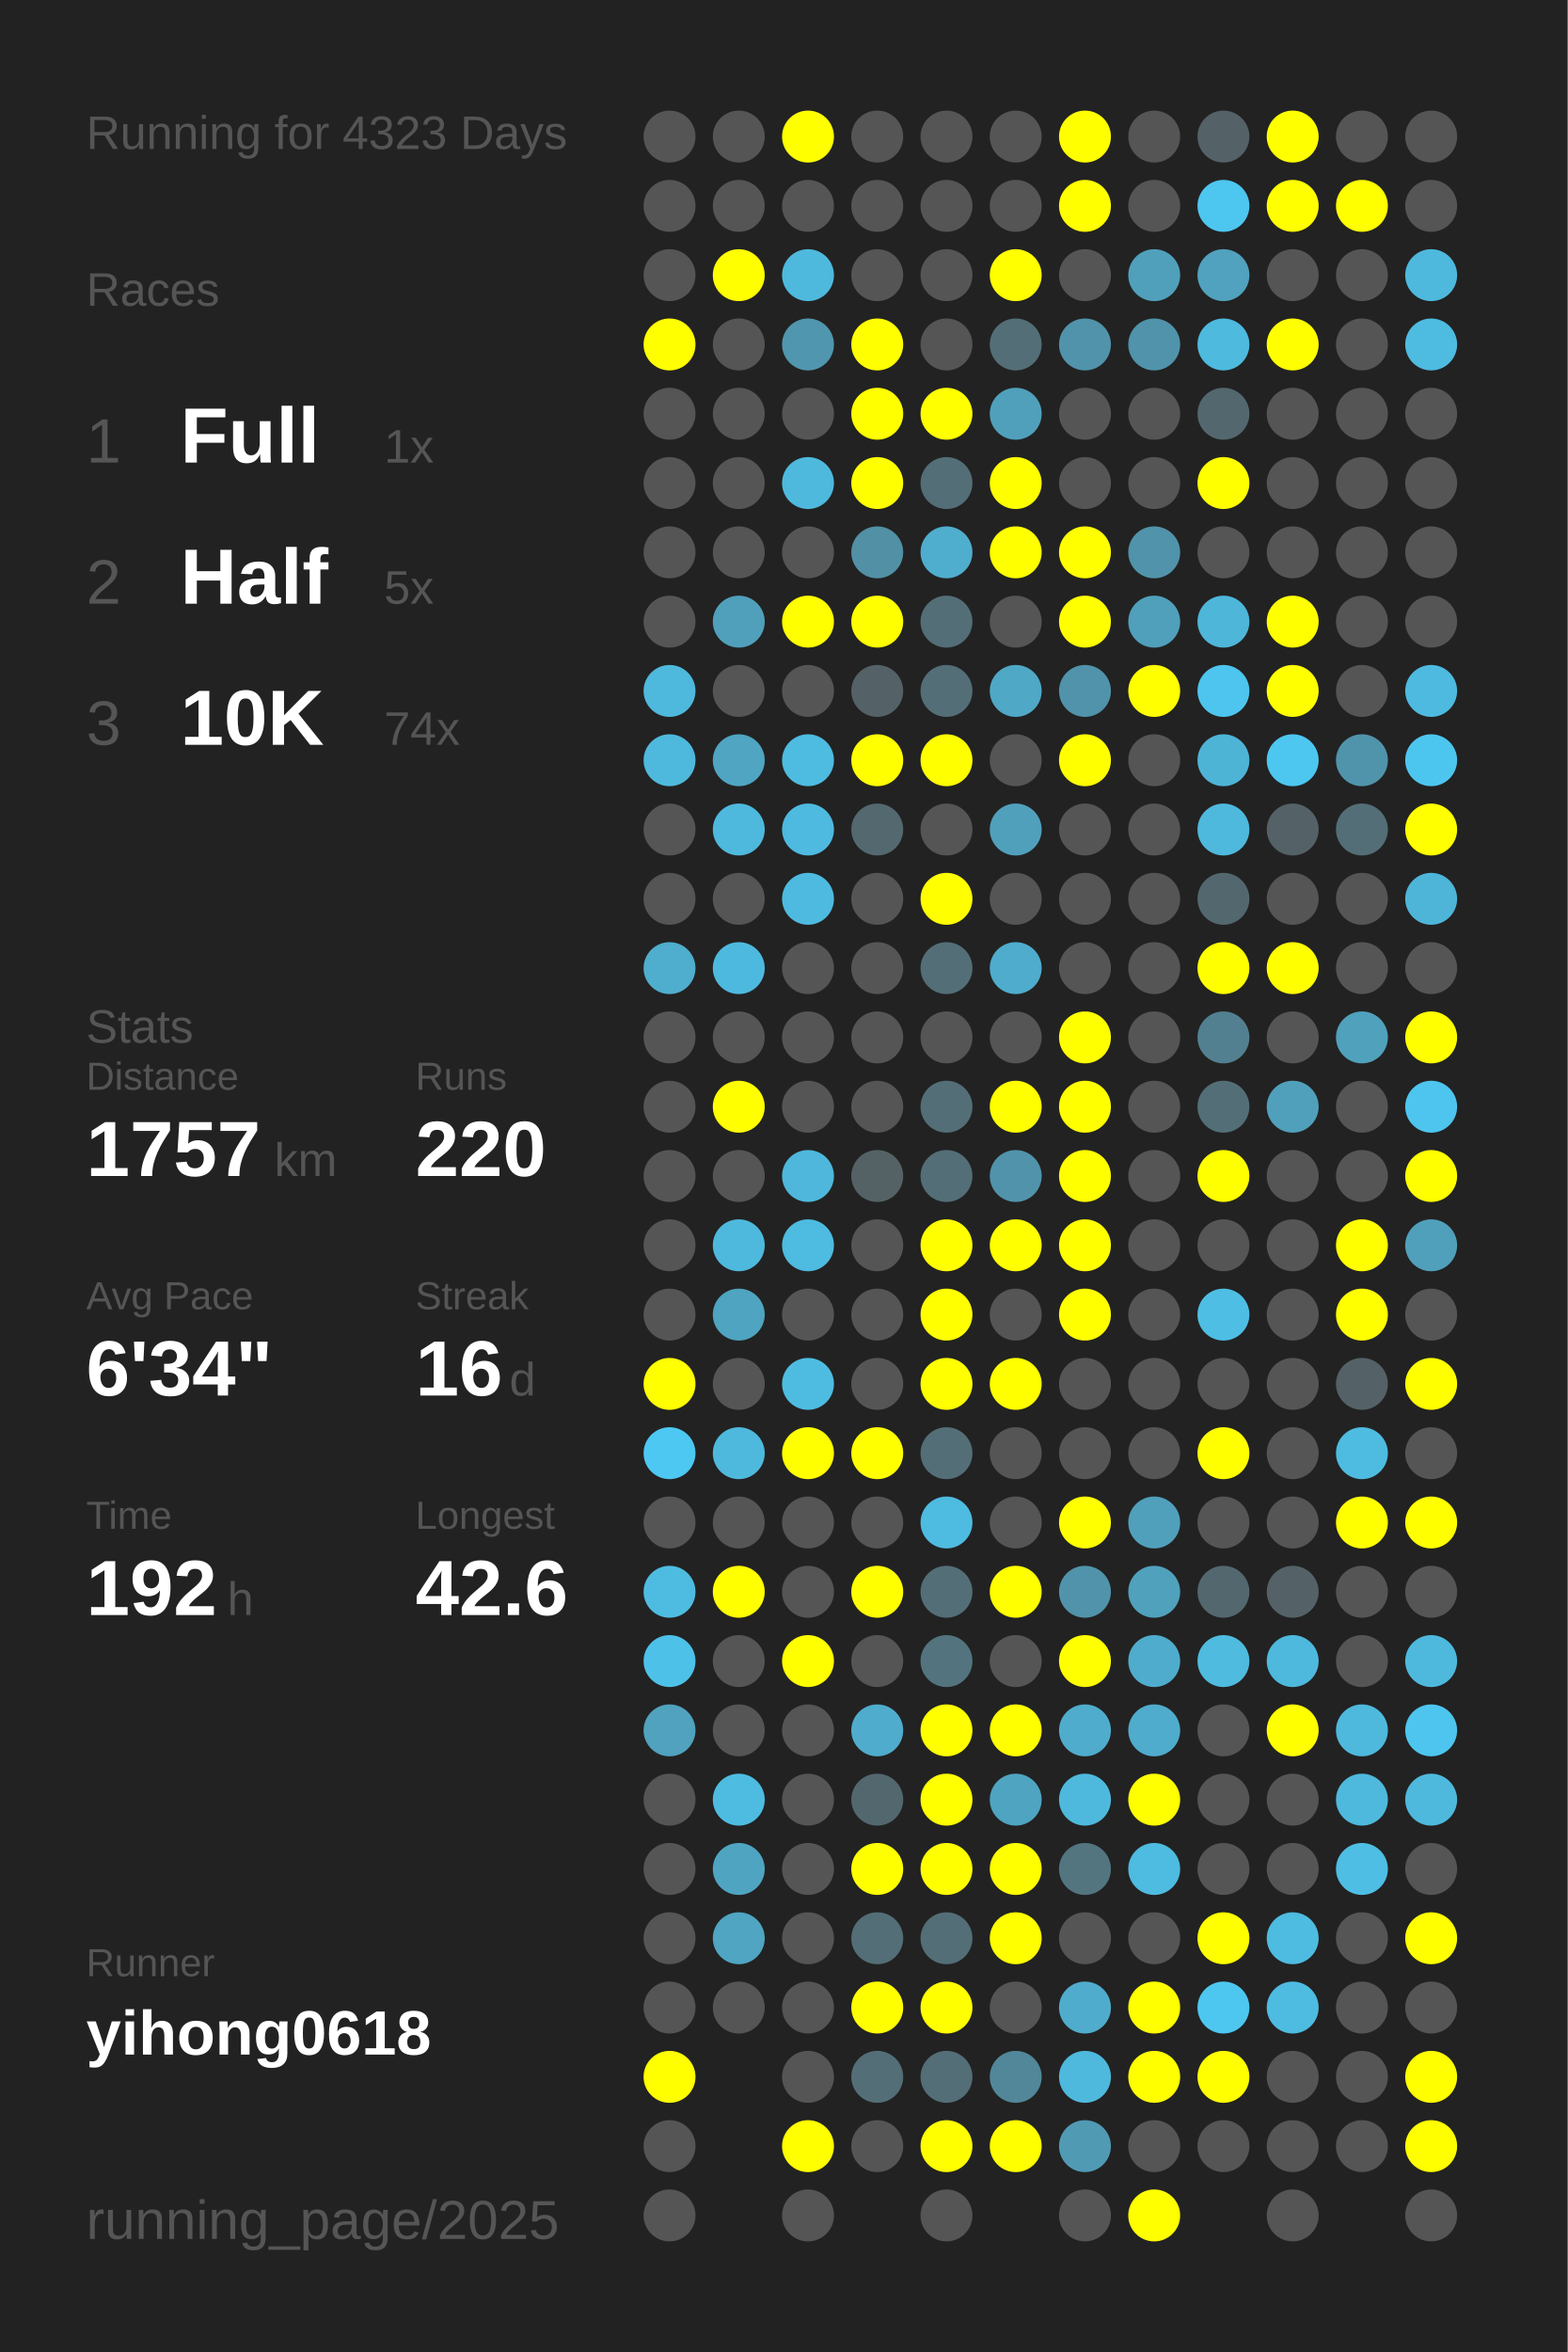
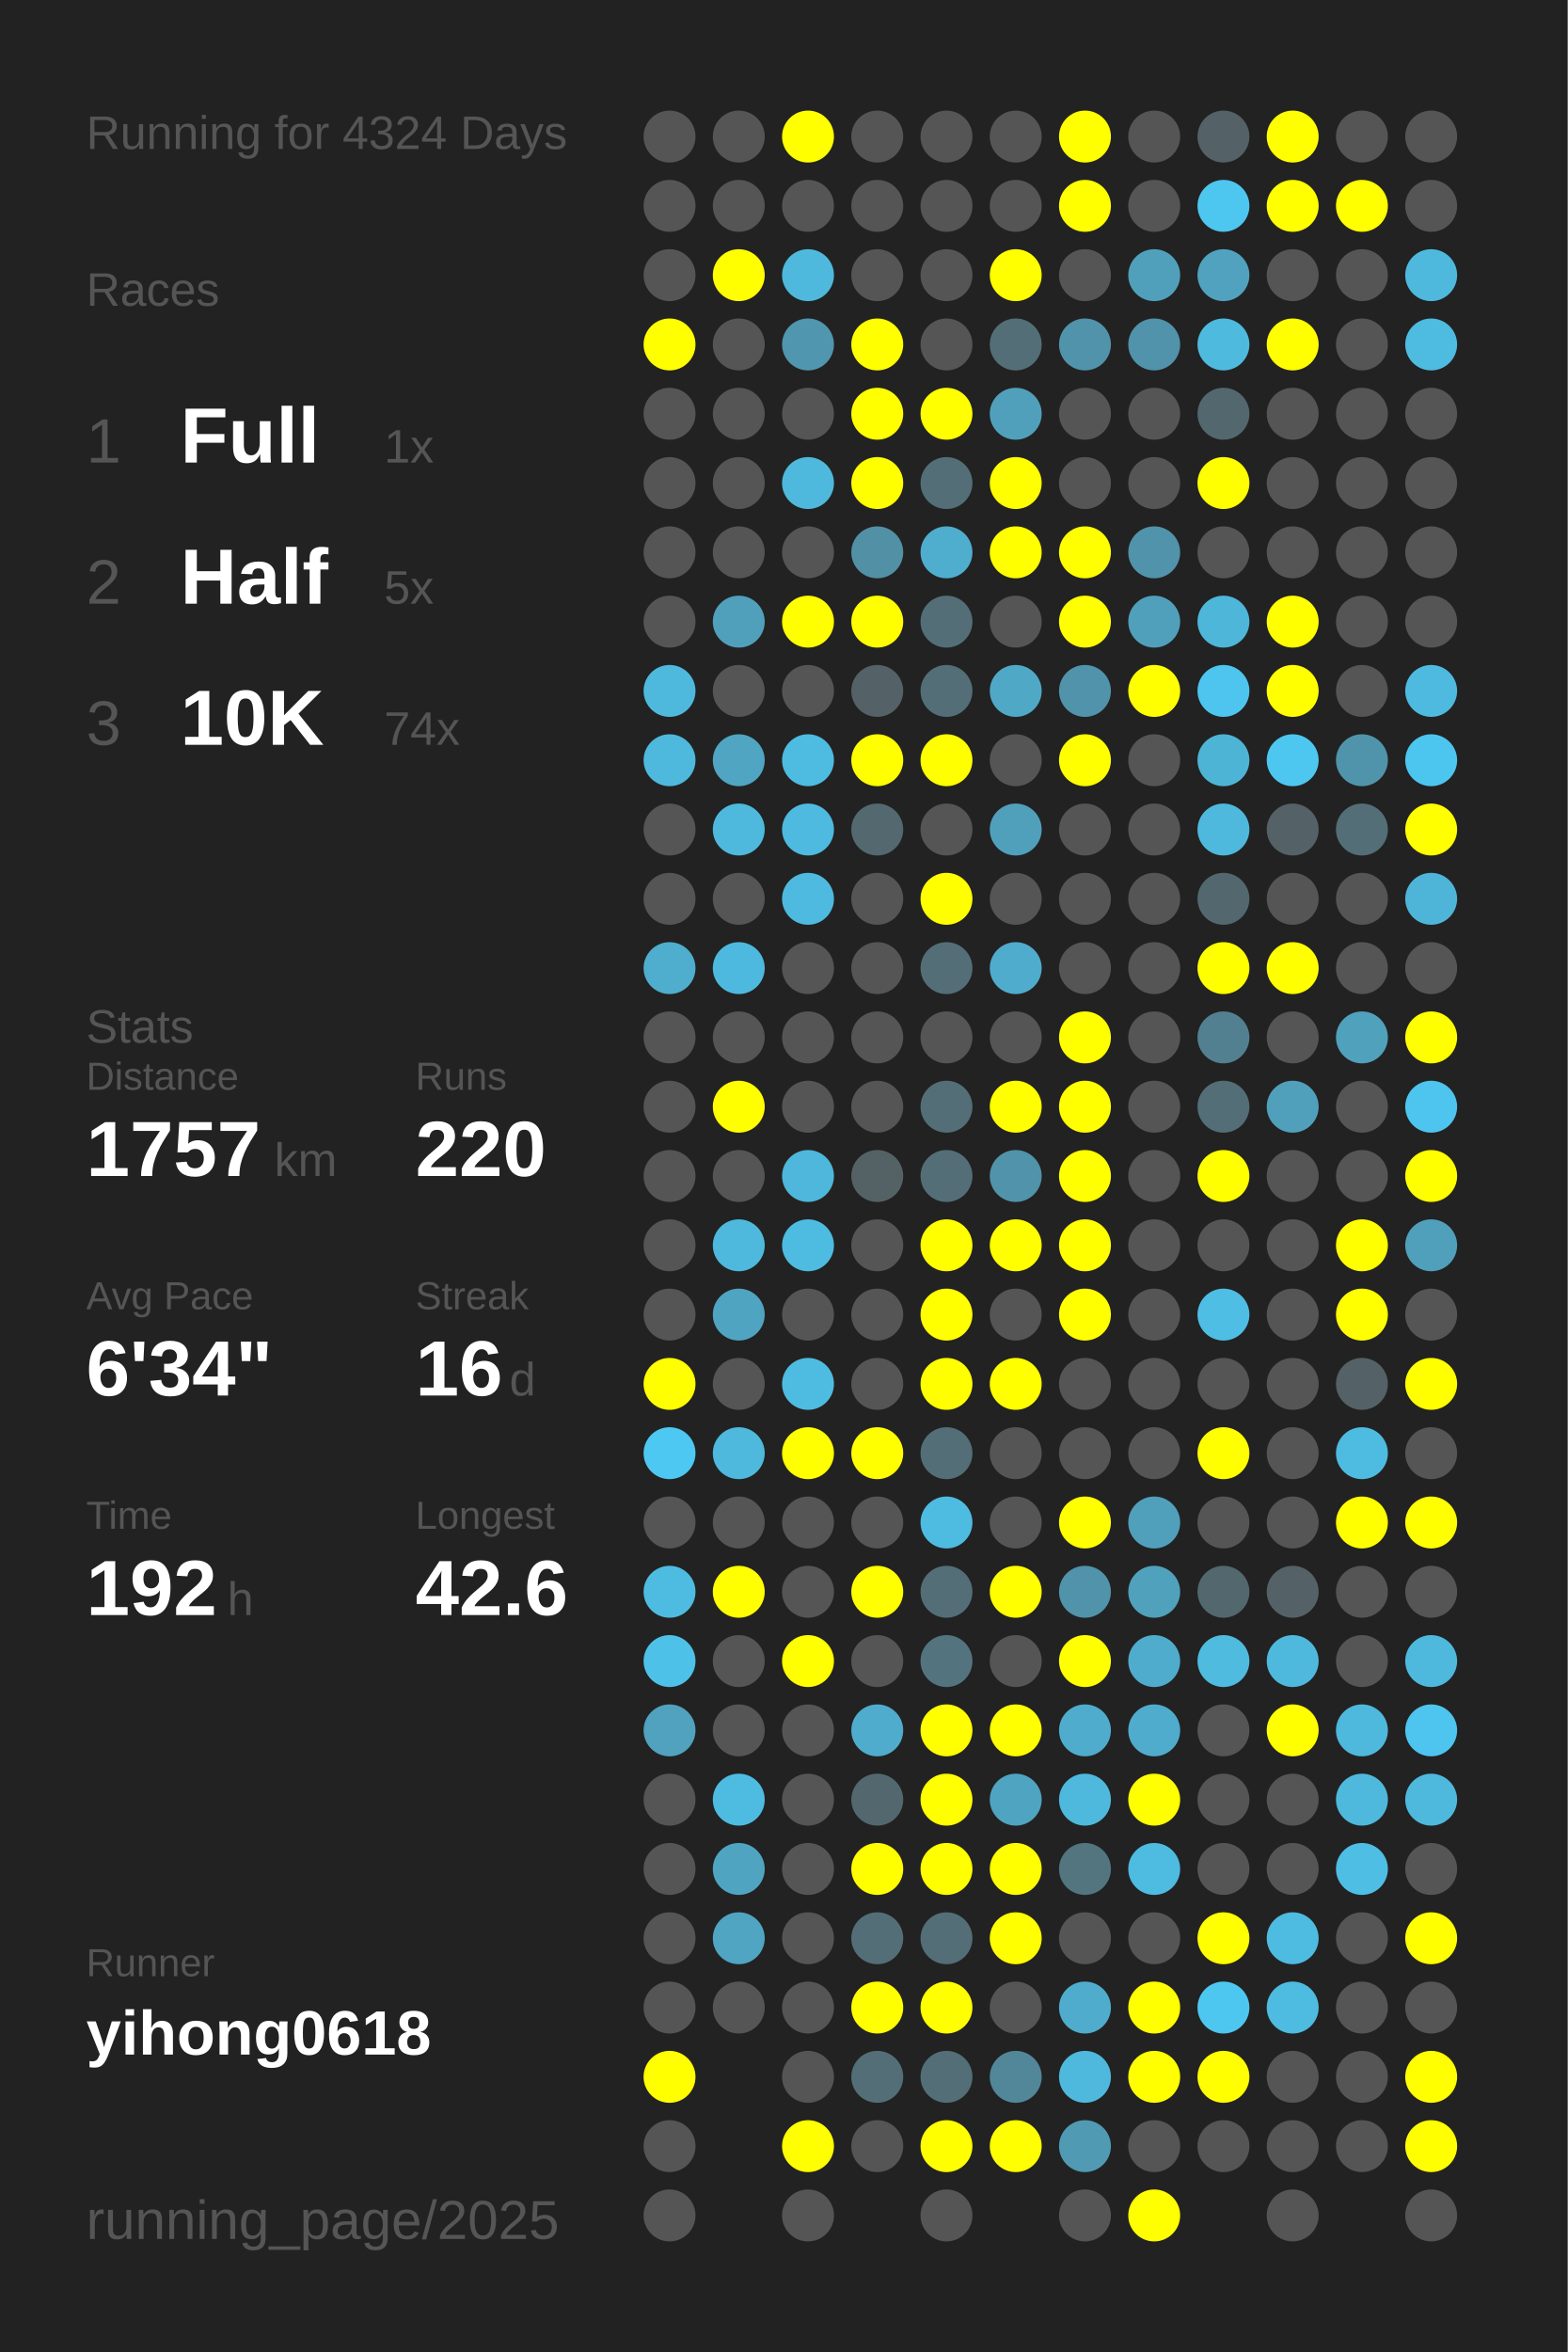
<svg xmlns="http://www.w3.org/2000/svg" baseProfile="full" height="300mm" version="1.1" viewBox="0,0,200,300" width="200mm">
  <defs />
  <rect fill="#222222" height="300" width="200" x="0" y="0" />
-   <text fill="#555555" style="font-size:6px; font-family:Arial;" x="11" y="19">Running for 4323 Days</text>
+   <text fill="#555555" style="font-size:6px; font-family:Arial;" x="11" y="19">Running for 4324 Days</text>
  <text fill="#555555" style="font-size:6px; font-family:Arial;" x="11" y="39">Races</text>
  <text fill="#555555" style="font-size:8px; font-family:Arial;" x="11" y="59">1</text>
  <text fill="#FFFFFF" style="font-size:10px; font-family:Arial; font-weight:bold;" x="23" y="59">Full</text>
  <text fill="#555555" style="font-size:6px; font-family:Arial;" x="49" y="59">1x</text>
  <text fill="#555555" style="font-size:8px; font-family:Arial;" x="11" y="77">2</text>
  <text fill="#FFFFFF" style="font-size:10px; font-family:Arial; font-weight:bold;" x="23" y="77">Half</text>
  <text fill="#555555" style="font-size:6px; font-family:Arial;" x="49" y="77">5x</text>
  <text fill="#555555" style="font-size:8px; font-family:Arial;" x="11" y="95">3</text>
  <text fill="#FFFFFF" style="font-size:10px; font-family:Arial; font-weight:bold;" x="23" y="95">10K</text>
  <text fill="#555555" style="font-size:6px; font-family:Arial;" x="49" y="95">74x</text>
  <text fill="#555555" style="font-size:6px; font-family:Arial;" x="11" y="133">Stats</text>
  <text fill="#555555" style="font-size:5px; font-family:Arial;" x="11" y="139">Distance</text>
  <text fill="#FFFFFF" style="font-size:10px; font-family:Arial; font-weight:bold;" x="11" y="150">1757</text>
  <text fill="#555555" style="font-size:6px; font-family:Arial;" x="35" y="150">km</text>
  <text fill="#555555" style="font-size:5px; font-family:Arial;" x="53" y="139">Runs</text>
  <text fill="#FFFFFF" style="font-size:10px; font-family:Arial; font-weight:bold;" x="53" y="150">220</text>
  <text fill="#555555" style="font-size:5px; font-family:Arial;" x="11" y="167">Avg Pace</text>
  <text fill="#FFFFFF" style="font-size:10px; font-family:Arial; font-weight:bold;" x="11" y="178">6'34"</text>
  <text fill="#555555" style="font-size:5px; font-family:Arial;" x="53" y="167">Streak</text>
  <text fill="#FFFFFF" style="font-size:10px; font-family:Arial; font-weight:bold;" x="53" y="178">16</text>
  <text fill="#555555" style="font-size:6px; font-family:Arial;" x="65" y="178">d</text>
  <text fill="#555555" style="font-size:5px; font-family:Arial;" x="11" y="195">Time</text>
  <text fill="#FFFFFF" style="font-size:10px; font-family:Arial; font-weight:bold;" x="11" y="206">192</text>
  <text fill="#555555" style="font-size:6px; font-family:Arial;" x="29" y="206">h</text>
  <text fill="#555555" style="font-size:5px; font-family:Arial;" x="53" y="195">Longest</text>
  <text fill="#FFFFFF" style="font-size:10px; font-family:Arial; font-weight:bold;" x="53" y="206">42.6</text>
  <text fill="#555555" style="font-size:5px; font-family:Arial;" x="11" y="252.065">Runner</text>
  <text fill="#FFFFFF" style="font-size:8px; font-family:Arial; font-weight:bold;" x="11" y="262.065">yihong0618</text>
  <text fill="#555555" style="font-size:7px; font-family:Arial;" x="11" y="285.581">running_page/2025</text>
  <circle cx="85.417" cy="17.419" fill="#555555" r="3.312" />
  <circle cx="85.417" cy="26.258" fill="#555555" r="3.312" />
  <circle cx="85.417" cy="35.097" fill="#555555" r="3.312" />
  <circle cx="85.417" cy="43.935" fill="#FFFF00" r="3.312" />
  <circle cx="85.417" cy="52.774" fill="#555555" r="3.312" />
  <circle cx="85.417" cy="61.613" fill="#555555" r="3.312" />
  <circle cx="85.417" cy="70.452" fill="#555555" r="3.312" />
  <circle cx="85.417" cy="79.29" fill="#555555" r="3.312" />
  <circle cx="85.417" cy="88.129" fill="#4eb9dd" r="3.312" />
  <circle cx="85.417" cy="96.968" fill="#4eb9dd" r="3.312" />
  <circle cx="85.417" cy="105.806" fill="#555555" r="3.312" />
  <circle cx="85.417" cy="114.645" fill="#555555" r="3.312" />
  <circle cx="85.417" cy="123.484" fill="#4fadcd" r="3.312" />
  <circle cx="85.417" cy="132.323" fill="#555555" r="3.312" />
  <circle cx="85.417" cy="141.161" fill="#555555" r="3.312" />
  <circle cx="85.417" cy="150" fill="#555555" r="3.312" />
  <circle cx="85.417" cy="158.839" fill="#555555" r="3.312" />
  <circle cx="85.417" cy="167.677" fill="#555555" r="3.312" />
  <circle cx="85.417" cy="176.516" fill="#FFFF00" r="3.312" />
  <circle cx="85.417" cy="185.355" fill="#4dc8f2" r="3.312" />
  <circle cx="85.417" cy="194.194" fill="#555555" r="3.312" />
  <circle cx="85.417" cy="203.032" fill="#4ebce1" r="3.312" />
  <circle cx="85.417" cy="211.871" fill="#4ec1e8" r="3.312" />
  <circle cx="85.417" cy="220.71" fill="#50a2be" r="3.312" />
  <circle cx="85.417" cy="229.548" fill="#555555" r="3.312" />
  <circle cx="85.417" cy="238.387" fill="#555555" r="3.312" />
  <circle cx="85.417" cy="247.226" fill="#555555" r="3.312" />
  <circle cx="85.417" cy="256.065" fill="#555555" r="3.312" />
  <circle cx="85.417" cy="264.903" fill="#FFFF00" r="3.312" />
  <circle cx="85.417" cy="273.742" fill="#555555" r="3.312" />
  <circle cx="85.417" cy="282.581" fill="#555555" r="3.312" />
  <circle cx="94.25" cy="17.419" fill="#555555" r="3.312" />
  <circle cx="94.25" cy="26.258" fill="#555555" r="3.312" />
  <circle cx="94.25" cy="35.097" fill="#FFFF00" r="3.312" />
  <circle cx="94.25" cy="43.935" fill="#555555" r="3.312" />
  <circle cx="94.25" cy="52.774" fill="#555555" r="3.312" />
  <circle cx="94.25" cy="61.613" fill="#555555" r="3.312" />
  <circle cx="94.25" cy="70.452" fill="#555555" r="3.312" />
  <circle cx="94.25" cy="79.29" fill="#50a0bb" r="3.312" />
  <circle cx="94.25" cy="88.129" fill="#555555" r="3.312" />
  <circle cx="94.25" cy="96.968" fill="#4fa5c2" r="3.312" />
  <circle cx="94.25" cy="105.806" fill="#4eb9dd" r="3.312" />
  <circle cx="94.25" cy="114.645" fill="#555555" r="3.312" />
  <circle cx="94.25" cy="123.484" fill="#4eb9de" r="3.312" />
  <circle cx="94.25" cy="132.323" fill="#555555" r="3.312" />
  <circle cx="94.25" cy="141.161" fill="#FFFF00" r="3.312" />
  <circle cx="94.25" cy="150" fill="#555555" r="3.312" />
  <circle cx="94.25" cy="158.839" fill="#4eb9dd" r="3.312" />
  <circle cx="94.25" cy="167.677" fill="#4fa4c1" r="3.312" />
  <circle cx="94.25" cy="176.516" fill="#555555" r="3.312" />
  <circle cx="94.25" cy="185.355" fill="#4eb9dd" r="3.312" />
  <circle cx="94.25" cy="194.194" fill="#555555" r="3.312" />
  <circle cx="94.25" cy="203.032" fill="#FFFF00" r="3.312" />
  <circle cx="94.25" cy="211.871" fill="#555555" r="3.312" />
  <circle cx="94.25" cy="220.71" fill="#555555" r="3.312" />
  <circle cx="94.25" cy="229.548" fill="#4ebce1" r="3.312" />
  <circle cx="94.25" cy="238.387" fill="#4fa5c1" r="3.312" />
  <circle cx="94.25" cy="247.226" fill="#4fa5c2" r="3.312" />
  <circle cx="94.25" cy="256.065" fill="#555555" r="3.312" />
  <circle cx="103.083" cy="17.419" fill="#FFFF00" r="3.312" />
  <circle cx="103.083" cy="26.258" fill="#555555" r="3.312" />
  <circle cx="103.083" cy="35.097" fill="#4eb9dd" r="3.312" />
  <circle cx="103.083" cy="43.935" fill="#5096ae" r="3.312" />
  <circle cx="103.083" cy="52.774" fill="#555555" r="3.312" />
  <circle cx="103.083" cy="61.613" fill="#4eb9dd" r="3.312" />
  <circle cx="103.083" cy="70.452" fill="#555555" r="3.312" />
  <circle cx="103.083" cy="79.29" fill="#FFFF00" r="3.312" />
  <circle cx="103.083" cy="88.129" fill="#555555" r="3.312" />
  <circle cx="103.083" cy="96.968" fill="#4ebbe0" r="3.312" />
  <circle cx="103.083" cy="105.806" fill="#4ebadf" r="3.312" />
  <circle cx="103.083" cy="114.645" fill="#4ebadf" r="3.312" />
  <circle cx="103.083" cy="123.484" fill="#555555" r="3.312" />
  <circle cx="103.083" cy="132.323" fill="#555555" r="3.312" />
  <circle cx="103.083" cy="141.161" fill="#555555" r="3.312" />
  <circle cx="103.083" cy="150" fill="#4eb7db" r="3.312" />
  <circle cx="103.083" cy="158.839" fill="#4ebbe0" r="3.312" />
  <circle cx="103.083" cy="167.677" fill="#555555" r="3.312" />
  <circle cx="103.083" cy="176.516" fill="#4ebce1" r="3.312" />
  <circle cx="103.083" cy="185.355" fill="#FFFF00" r="3.312" />
  <circle cx="103.083" cy="194.194" fill="#555555" r="3.312" />
  <circle cx="103.083" cy="203.032" fill="#555555" r="3.312" />
  <circle cx="103.083" cy="211.871" fill="#FFFF00" r="3.312" />
  <circle cx="103.083" cy="220.71" fill="#555555" r="3.312" />
  <circle cx="103.083" cy="229.548" fill="#555555" r="3.312" />
  <circle cx="103.083" cy="238.387" fill="#555555" r="3.312" />
  <circle cx="103.083" cy="247.226" fill="#555555" r="3.312" />
  <circle cx="103.083" cy="256.065" fill="#555555" r="3.312" />
  <circle cx="103.083" cy="264.903" fill="#555555" r="3.312" />
  <circle cx="103.083" cy="273.742" fill="#FFFF00" r="3.312" />
  <circle cx="103.083" cy="282.581" fill="#555555" r="3.312" />
  <circle cx="111.917" cy="17.419" fill="#555555" r="3.312" />
  <circle cx="111.917" cy="26.258" fill="#555555" r="3.312" />
  <circle cx="111.917" cy="35.097" fill="#555555" r="3.312" />
  <circle cx="111.917" cy="43.935" fill="#FFFF00" r="3.312" />
  <circle cx="111.917" cy="52.774" fill="#FFFF00" r="3.312" />
  <circle cx="111.917" cy="61.613" fill="#FFFF00" r="3.312" />
  <circle cx="111.917" cy="70.452" fill="#5190a5" r="3.312" />
  <circle cx="111.917" cy="79.29" fill="#FFFF00" r="3.312" />
  <circle cx="111.917" cy="88.129" fill="#546166" r="3.312" />
  <circle cx="111.917" cy="96.968" fill="#FFFF00" r="3.312" />
  <circle cx="111.917" cy="105.806" fill="#53686f" r="3.312" />
  <circle cx="111.917" cy="114.645" fill="#555555" r="3.312" />
  <circle cx="111.917" cy="123.484" fill="#555555" r="3.312" />
  <circle cx="111.917" cy="132.323" fill="#555555" r="3.312" />
  <circle cx="111.917" cy="141.161" fill="#555555" r="3.312" />
  <circle cx="111.917" cy="150" fill="#546266" r="3.312" />
  <circle cx="111.917" cy="158.839" fill="#555555" r="3.312" />
  <circle cx="111.917" cy="167.677" fill="#555555" r="3.312" />
  <circle cx="111.917" cy="176.516" fill="#555555" r="3.312" />
  <circle cx="111.917" cy="185.355" fill="#FFFF00" r="3.312" />
  <circle cx="111.917" cy="194.194" fill="#555555" r="3.312" />
  <circle cx="111.917" cy="203.032" fill="#FFFF00" r="3.312" />
  <circle cx="111.917" cy="211.871" fill="#555555" r="3.312" />
  <circle cx="111.917" cy="220.71" fill="#4faccc" r="3.312" />
  <circle cx="111.917" cy="229.548" fill="#53676e" r="3.312" />
  <circle cx="111.917" cy="238.387" fill="#FFFF00" r="3.312" />
  <circle cx="111.917" cy="247.226" fill="#536e77" r="3.312" />
  <circle cx="111.917" cy="256.065" fill="#FFFF00" r="3.312" />
  <circle cx="111.917" cy="264.903" fill="#536e77" r="3.312" />
  <circle cx="111.917" cy="273.742" fill="#555555" r="3.312" />
  <circle cx="120.75" cy="17.419" fill="#555555" r="3.312" />
  <circle cx="120.75" cy="26.258" fill="#555555" r="3.312" />
  <circle cx="120.75" cy="35.097" fill="#555555" r="3.312" />
  <circle cx="120.75" cy="43.935" fill="#555555" r="3.312" />
  <circle cx="120.75" cy="52.774" fill="#FFFF00" r="3.312" />
  <circle cx="120.75" cy="61.613" fill="#536e77" r="3.312" />
  <circle cx="120.75" cy="70.452" fill="#4fadcd" r="3.312" />
  <circle cx="120.75" cy="79.29" fill="#536e77" r="3.312" />
  <circle cx="120.75" cy="88.129" fill="#536e77" r="3.312" />
  <circle cx="120.75" cy="96.968" fill="#FFFF00" r="3.312" />
  <circle cx="120.75" cy="105.806" fill="#555555" r="3.312" />
  <circle cx="120.75" cy="114.645" fill="#FFFF00" r="3.312" />
  <circle cx="120.75" cy="123.484" fill="#536e77" r="3.312" />
  <circle cx="120.75" cy="132.323" fill="#555555" r="3.312" />
  <circle cx="120.75" cy="141.161" fill="#536e77" r="3.312" />
  <circle cx="120.75" cy="150" fill="#536e77" r="3.312" />
  <circle cx="120.75" cy="158.839" fill="#FFFF00" r="3.312" />
  <circle cx="120.75" cy="167.677" fill="#FFFF00" r="3.312" />
  <circle cx="120.75" cy="176.516" fill="#FFFF00" r="3.312" />
  <circle cx="120.75" cy="185.355" fill="#536e77" r="3.312" />
  <circle cx="120.75" cy="194.194" fill="#4ebbe1" r="3.312" />
  <circle cx="120.75" cy="203.032" fill="#536e77" r="3.312" />
  <circle cx="120.75" cy="211.871" fill="#53747f" r="3.312" />
  <circle cx="120.75" cy="220.71" fill="#FFFF00" r="3.312" />
  <circle cx="120.75" cy="229.548" fill="#FFFF00" r="3.312" />
  <circle cx="120.75" cy="238.387" fill="#FFFF00" r="3.312" />
  <circle cx="120.75" cy="247.226" fill="#536e77" r="3.312" />
  <circle cx="120.75" cy="256.065" fill="#FFFF00" r="3.312" />
  <circle cx="120.75" cy="264.903" fill="#536e77" r="3.312" />
  <circle cx="120.75" cy="273.742" fill="#FFFF00" r="3.312" />
  <circle cx="120.75" cy="282.581" fill="#555555" r="3.312" />
  <circle cx="129.583" cy="17.419" fill="#555555" r="3.312" />
  <circle cx="129.583" cy="26.258" fill="#555555" r="3.312" />
  <circle cx="129.583" cy="35.097" fill="#FFFF00" r="3.312" />
  <circle cx="129.583" cy="43.935" fill="#536e77" r="3.312" />
  <circle cx="129.583" cy="52.774" fill="#50a0bb" r="3.312" />
  <circle cx="129.583" cy="61.613" fill="#FFFF00" r="3.312" />
  <circle cx="129.583" cy="70.452" fill="#FFFF00" r="3.312" />
  <circle cx="129.583" cy="79.29" fill="#555555" r="3.312" />
  <circle cx="129.583" cy="88.129" fill="#4fa8c6" r="3.312" />
  <circle cx="129.583" cy="96.968" fill="#555555" r="3.312" />
  <circle cx="129.583" cy="105.806" fill="#50a0bc" r="3.312" />
  <circle cx="129.583" cy="114.645" fill="#555555" r="3.312" />
  <circle cx="129.583" cy="123.484" fill="#4faccc" r="3.312" />
  <circle cx="129.583" cy="132.323" fill="#555555" r="3.312" />
  <circle cx="129.583" cy="141.161" fill="#FFFF00" r="3.312" />
  <circle cx="129.583" cy="150" fill="#5093aa" r="3.312" />
  <circle cx="129.583" cy="158.839" fill="#FFFF00" r="3.312" />
  <circle cx="129.583" cy="167.677" fill="#555555" r="3.312" />
  <circle cx="129.583" cy="176.516" fill="#FFFF00" r="3.312" />
  <circle cx="129.583" cy="185.355" fill="#555555" r="3.312" />
  <circle cx="129.583" cy="194.194" fill="#555555" r="3.312" />
  <circle cx="129.583" cy="203.032" fill="#FFFF00" r="3.312" />
  <circle cx="129.583" cy="211.871" fill="#555555" r="3.312" />
  <circle cx="129.583" cy="220.71" fill="#FFFF00" r="3.312" />
  <circle cx="129.583" cy="229.548" fill="#4fa4c1" r="3.312" />
  <circle cx="129.583" cy="238.387" fill="#FFFF00" r="3.312" />
  <circle cx="129.583" cy="247.226" fill="#FFFF00" r="3.312" />
  <circle cx="129.583" cy="256.065" fill="#555555" r="3.312" />
  <circle cx="129.583" cy="264.903" fill="#518799" r="3.312" />
  <circle cx="129.583" cy="273.742" fill="#FFFF00" r="3.312" />
  <circle cx="138.417" cy="17.419" fill="#FFFF00" r="3.312" />
  <circle cx="138.417" cy="26.258" fill="#FFFF00" r="3.312" />
  <circle cx="138.417" cy="35.097" fill="#555555" r="3.312" />
  <circle cx="138.417" cy="43.935" fill="#5093aa" r="3.312" />
  <circle cx="138.417" cy="52.774" fill="#555555" r="3.312" />
  <circle cx="138.417" cy="61.613" fill="#555555" r="3.312" />
  <circle cx="138.417" cy="70.452" fill="#FFFF00" r="3.312" />
  <circle cx="138.417" cy="79.29" fill="#FFFF00" r="3.312" />
  <circle cx="138.417" cy="88.129" fill="#5093aa" r="3.312" />
  <circle cx="138.417" cy="96.968" fill="#FFFF00" r="3.312" />
  <circle cx="138.417" cy="105.806" fill="#555555" r="3.312" />
  <circle cx="138.417" cy="114.645" fill="#555555" r="3.312" />
  <circle cx="138.417" cy="123.484" fill="#555555" r="3.312" />
  <circle cx="138.417" cy="132.323" fill="#FFFF00" r="3.312" />
  <circle cx="138.417" cy="141.161" fill="#FFFF00" r="3.312" />
  <circle cx="138.417" cy="150" fill="#FFFF00" r="3.312" />
  <circle cx="138.417" cy="158.839" fill="#FFFF00" r="3.312" />
  <circle cx="138.417" cy="167.677" fill="#FFFF00" r="3.312" />
  <circle cx="138.417" cy="176.516" fill="#555555" r="3.312" />
  <circle cx="138.417" cy="185.355" fill="#555555" r="3.312" />
  <circle cx="138.417" cy="194.194" fill="#FFFF00" r="3.312" />
  <circle cx="138.417" cy="203.032" fill="#5093aa" r="3.312" />
  <circle cx="138.417" cy="211.871" fill="#FFFF00" r="3.312" />
  <circle cx="138.417" cy="220.71" fill="#4faccc" r="3.312" />
  <circle cx="138.417" cy="229.548" fill="#4eb9dd" r="3.312" />
  <circle cx="138.417" cy="238.387" fill="#527580" r="3.312" />
  <circle cx="138.417" cy="247.226" fill="#555555" r="3.312" />
  <circle cx="138.417" cy="256.065" fill="#4faccc" r="3.312" />
  <circle cx="138.417" cy="264.903" fill="#4eb9dd" r="3.312" />
  <circle cx="138.417" cy="273.742" fill="#509ab4" r="3.312" />
  <circle cx="138.417" cy="282.581" fill="#555555" r="3.312" />
  <circle cx="147.25" cy="17.419" fill="#555555" r="3.312" />
  <circle cx="147.25" cy="26.258" fill="#555555" r="3.312" />
  <circle cx="147.25" cy="35.097" fill="#50a0bb" r="3.312" />
  <circle cx="147.25" cy="43.935" fill="#5093aa" r="3.312" />
  <circle cx="147.25" cy="52.774" fill="#555555" r="3.312" />
  <circle cx="147.25" cy="61.613" fill="#555555" r="3.312" />
  <circle cx="147.25" cy="70.452" fill="#5193aa" r="3.312" />
  <circle cx="147.25" cy="79.29" fill="#50a0bb" r="3.312" />
  <circle cx="147.25" cy="88.129" fill="#FFFF00" r="3.312" />
  <circle cx="147.25" cy="96.968" fill="#555555" r="3.312" />
  <circle cx="147.25" cy="105.806" fill="#555555" r="3.312" />
  <circle cx="147.25" cy="114.645" fill="#555555" r="3.312" />
  <circle cx="147.25" cy="123.484" fill="#555555" r="3.312" />
  <circle cx="147.25" cy="132.323" fill="#555555" r="3.312" />
  <circle cx="147.25" cy="141.161" fill="#555555" r="3.312" />
  <circle cx="147.25" cy="150" fill="#555555" r="3.312" />
  <circle cx="147.25" cy="158.839" fill="#555555" r="3.312" />
  <circle cx="147.25" cy="167.677" fill="#555555" r="3.312" />
  <circle cx="147.25" cy="176.516" fill="#555555" r="3.312" />
  <circle cx="147.25" cy="185.355" fill="#555555" r="3.312" />
  <circle cx="147.25" cy="194.194" fill="#50a0bb" r="3.312" />
  <circle cx="147.25" cy="203.032" fill="#50a1bc" r="3.312" />
  <circle cx="147.25" cy="211.871" fill="#4faccc" r="3.312" />
  <circle cx="147.25" cy="220.71" fill="#4faccc" r="3.312" />
  <circle cx="147.25" cy="229.548" fill="#FFFF00" r="3.312" />
  <circle cx="147.25" cy="238.387" fill="#4ebbe0" r="3.312" />
  <circle cx="147.25" cy="247.226" fill="#555555" r="3.312" />
  <circle cx="147.25" cy="256.065" fill="#FFFF00" r="3.312" />
  <circle cx="147.25" cy="264.903" fill="#FFFF00" r="3.312" />
  <circle cx="147.25" cy="273.742" fill="#555555" r="3.312" />
  <circle cx="147.25" cy="282.581" fill="#FFFF00" r="3.312" />
  <circle cx="156.083" cy="17.419" fill="#546166" r="3.312" />
  <circle cx="156.083" cy="26.258" fill="#4dc6f0" r="3.312" />
  <circle cx="156.083" cy="35.097" fill="#50a2be" r="3.312" />
  <circle cx="156.083" cy="43.935" fill="#4ebade" r="3.312" />
  <circle cx="156.083" cy="52.774" fill="#53676e" r="3.312" />
  <circle cx="156.083" cy="61.613" fill="#FFFF00" r="3.312" />
  <circle cx="156.083" cy="70.452" fill="#555555" r="3.312" />
  <circle cx="156.083" cy="79.29" fill="#4eb6d9" r="3.312" />
  <circle cx="156.083" cy="88.129" fill="#4dc5ee" r="3.312" />
  <circle cx="156.083" cy="96.968" fill="#4eb4d6" r="3.312" />
  <circle cx="156.083" cy="105.806" fill="#4eb9dd" r="3.312" />
  <circle cx="156.083" cy="114.645" fill="#53676e" r="3.312" />
  <circle cx="156.083" cy="123.484" fill="#FFFF00" r="3.312" />
  <circle cx="156.083" cy="132.323" fill="#528090" r="3.312" />
  <circle cx="156.083" cy="141.161" fill="#536e77" r="3.312" />
  <circle cx="156.083" cy="150" fill="#FFFF00" r="3.312" />
  <circle cx="156.083" cy="158.839" fill="#555555" r="3.312" />
  <circle cx="156.083" cy="167.677" fill="#4ebee5" r="3.312" />
  <circle cx="156.083" cy="176.516" fill="#555555" r="3.312" />
  <circle cx="156.083" cy="185.355" fill="#FFFF00" r="3.312" />
  <circle cx="156.083" cy="194.194" fill="#555555" r="3.312" />
  <circle cx="156.083" cy="203.032" fill="#53676e" r="3.312" />
  <circle cx="156.083" cy="211.871" fill="#4ebbdf" r="3.312" />
  <circle cx="156.083" cy="220.71" fill="#555555" r="3.312" />
  <circle cx="156.083" cy="229.548" fill="#555555" r="3.312" />
  <circle cx="156.083" cy="238.387" fill="#555555" r="3.312" />
  <circle cx="156.083" cy="247.226" fill="#FFFF00" r="3.312" />
  <circle cx="156.083" cy="256.065" fill="#4dc7f0" r="3.312" />
  <circle cx="156.083" cy="264.903" fill="#FFFF00" r="3.312" />
  <circle cx="156.083" cy="273.742" fill="#555555" r="3.312" />
  <circle cx="164.917" cy="17.419" fill="#FFFF00" r="3.312" />
  <circle cx="164.917" cy="26.258" fill="#FFFF00" r="3.312" />
  <circle cx="164.917" cy="35.097" fill="#555555" r="3.312" />
  <circle cx="164.917" cy="43.935" fill="#FFFF00" r="3.312" />
  <circle cx="164.917" cy="52.774" fill="#555555" r="3.312" />
  <circle cx="164.917" cy="61.613" fill="#555555" r="3.312" />
  <circle cx="164.917" cy="70.452" fill="#555555" r="3.312" />
  <circle cx="164.917" cy="79.29" fill="#FFFF00" r="3.312" />
  <circle cx="164.917" cy="88.129" fill="#FFFF00" r="3.312" />
  <circle cx="164.917" cy="96.968" fill="#4dc7f0" r="3.312" />
  <circle cx="164.917" cy="105.806" fill="#546166" r="3.312" />
  <circle cx="164.917" cy="114.645" fill="#555555" r="3.312" />
  <circle cx="164.917" cy="123.484" fill="#FFFF00" r="3.312" />
  <circle cx="164.917" cy="132.323" fill="#555555" r="3.312" />
  <circle cx="164.917" cy="141.161" fill="#50a0bb" r="3.312" />
  <circle cx="164.917" cy="150" fill="#555555" r="3.312" />
  <circle cx="164.917" cy="158.839" fill="#555555" r="3.312" />
  <circle cx="164.917" cy="167.677" fill="#555555" r="3.312" />
  <circle cx="164.917" cy="176.516" fill="#555555" r="3.312" />
  <circle cx="164.917" cy="185.355" fill="#555555" r="3.312" />
  <circle cx="164.917" cy="194.194" fill="#555555" r="3.312" />
  <circle cx="164.917" cy="203.032" fill="#546267" r="3.312" />
  <circle cx="164.917" cy="211.871" fill="#4eb9dd" r="3.312" />
  <circle cx="164.917" cy="220.71" fill="#FFFF00" r="3.312" />
  <circle cx="164.917" cy="229.548" fill="#555555" r="3.312" />
  <circle cx="164.917" cy="238.387" fill="#555555" r="3.312" />
  <circle cx="164.917" cy="247.226" fill="#4ebbe0" r="3.312" />
  <circle cx="164.917" cy="256.065" fill="#4ebbe0" r="3.312" />
  <circle cx="164.917" cy="264.903" fill="#555555" r="3.312" />
  <circle cx="164.917" cy="273.742" fill="#555555" r="3.312" />
  <circle cx="164.917" cy="282.581" fill="#555555" r="3.312" />
  <circle cx="173.75" cy="17.419" fill="#555555" r="3.312" />
  <circle cx="173.75" cy="26.258" fill="#FFFF00" r="3.312" />
  <circle cx="173.75" cy="35.097" fill="#555555" r="3.312" />
  <circle cx="173.75" cy="43.935" fill="#555555" r="3.312" />
  <circle cx="173.75" cy="52.774" fill="#555555" r="3.312" />
  <circle cx="173.75" cy="61.613" fill="#555555" r="3.312" />
  <circle cx="173.75" cy="70.452" fill="#555555" r="3.312" />
  <circle cx="173.75" cy="79.29" fill="#555555" r="3.312" />
  <circle cx="173.75" cy="88.129" fill="#555555" r="3.312" />
  <circle cx="173.75" cy="96.968" fill="#5094ab" r="3.312" />
  <circle cx="173.75" cy="105.806" fill="#536e77" r="3.312" />
  <circle cx="173.75" cy="114.645" fill="#555555" r="3.312" />
  <circle cx="173.75" cy="123.484" fill="#555555" r="3.312" />
  <circle cx="173.75" cy="132.323" fill="#50a1bc" r="3.312" />
  <circle cx="173.75" cy="141.161" fill="#555555" r="3.312" />
  <circle cx="173.75" cy="150" fill="#555555" r="3.312" />
  <circle cx="173.75" cy="158.839" fill="#FFFF00" r="3.312" />
  <circle cx="173.75" cy="167.677" fill="#FFFF00" r="3.312" />
  <circle cx="173.75" cy="176.516" fill="#546166" r="3.312" />
  <circle cx="173.75" cy="185.355" fill="#4ebbe0" r="3.312" />
  <circle cx="173.75" cy="194.194" fill="#FFFF00" r="3.312" />
  <circle cx="173.75" cy="203.032" fill="#555555" r="3.312" />
  <circle cx="173.75" cy="211.871" fill="#555555" r="3.312" />
  <circle cx="173.75" cy="220.71" fill="#4eb9dd" r="3.312" />
  <circle cx="173.75" cy="229.548" fill="#4eb9dd" r="3.312" />
  <circle cx="173.75" cy="238.387" fill="#4ebee4" r="3.312" />
  <circle cx="173.75" cy="247.226" fill="#555555" r="3.312" />
  <circle cx="173.75" cy="256.065" fill="#555555" r="3.312" />
  <circle cx="173.75" cy="264.903" fill="#555555" r="3.312" />
  <circle cx="173.75" cy="273.742" fill="#555555" r="3.312" />
  <circle cx="182.583" cy="17.419" fill="#555555" r="3.312" />
  <circle cx="182.583" cy="26.258" fill="#555555" r="3.312" />
  <circle cx="182.583" cy="35.097" fill="#4eb9dd" r="3.312" />
  <circle cx="182.583" cy="43.935" fill="#4ebbe0" r="3.312" />
  <circle cx="182.583" cy="52.774" fill="#555555" r="3.312" />
  <circle cx="182.583" cy="61.613" fill="#555555" r="3.312" />
  <circle cx="182.583" cy="70.452" fill="#555555" r="3.312" />
  <circle cx="182.583" cy="79.29" fill="#555555" r="3.312" />
  <circle cx="182.583" cy="88.129" fill="#4ebadf" r="3.312" />
  <circle cx="182.583" cy="96.968" fill="#4dc6ef" r="3.312" />
  <circle cx="182.583" cy="105.806" fill="#FFFF00" r="3.312" />
  <circle cx="182.583" cy="114.645" fill="#4eb5d8" r="3.312" />
  <circle cx="182.583" cy="123.484" fill="#555555" r="3.312" />
  <circle cx="182.583" cy="132.323" fill="#FFFF00" r="3.312" />
  <circle cx="182.583" cy="141.161" fill="#4dc5ee" r="3.312" />
  <circle cx="182.583" cy="150" fill="#FFFF00" r="3.312" />
  <circle cx="182.583" cy="158.839" fill="#50a0bb" r="3.312" />
  <circle cx="182.583" cy="167.677" fill="#555555" r="3.312" />
  <circle cx="182.583" cy="176.516" fill="#FFFF00" r="3.312" />
  <circle cx="182.583" cy="185.355" fill="#555555" r="3.312" />
  <circle cx="182.583" cy="194.194" fill="#FFFF00" r="3.312" />
  <circle cx="182.583" cy="203.032" fill="#555555" r="3.312" />
  <circle cx="182.583" cy="211.871" fill="#4eb9dd" r="3.312" />
  <circle cx="182.583" cy="220.71" fill="#4dc5ee" r="3.312" />
  <circle cx="182.583" cy="229.548" fill="#4eb9dd" r="3.312" />
  <circle cx="182.583" cy="238.387" fill="#555555" r="3.312" />
  <circle cx="182.583" cy="247.226" fill="#FFFF00" r="3.312" />
  <circle cx="182.583" cy="256.065" fill="#555555" r="3.312" />
  <circle cx="182.583" cy="264.903" fill="#FFFF00" r="3.312" />
  <circle cx="182.583" cy="273.742" fill="#FFFF00" r="3.312" />
  <circle cx="182.583" cy="282.581" fill="#555555" r="3.312" />
</svg>
